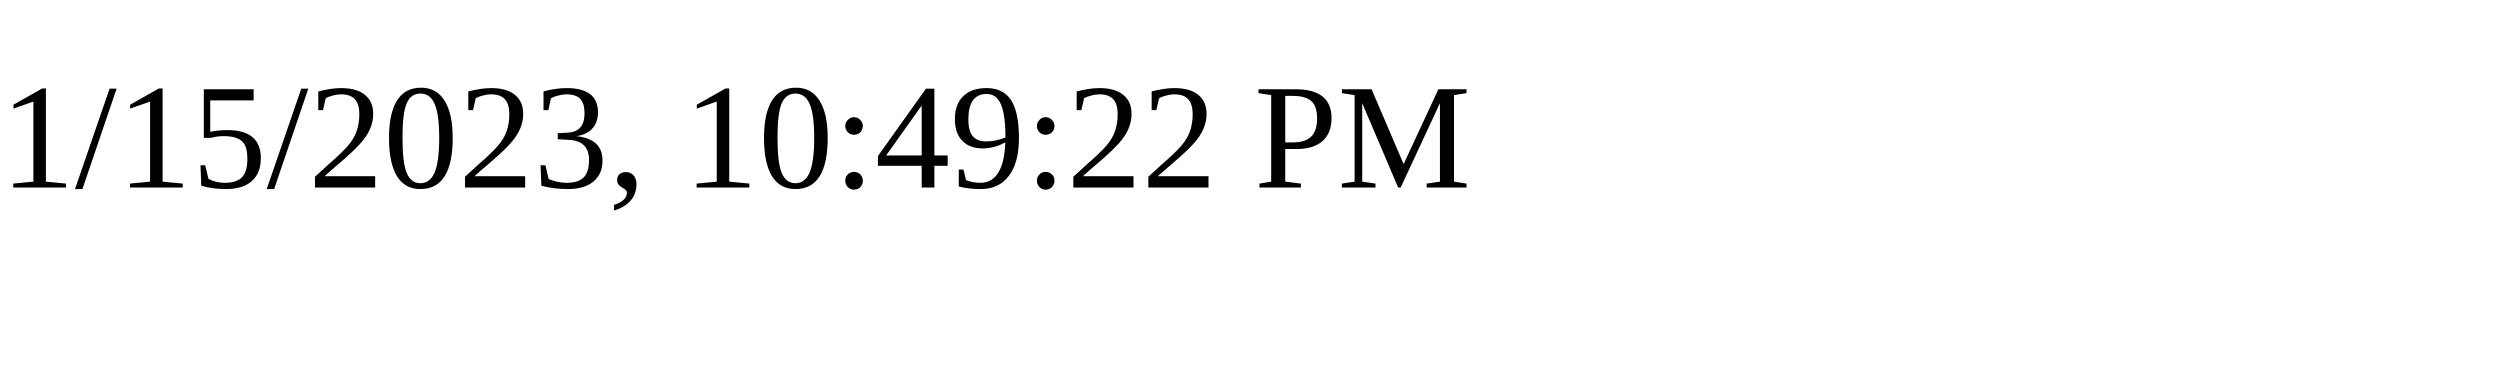
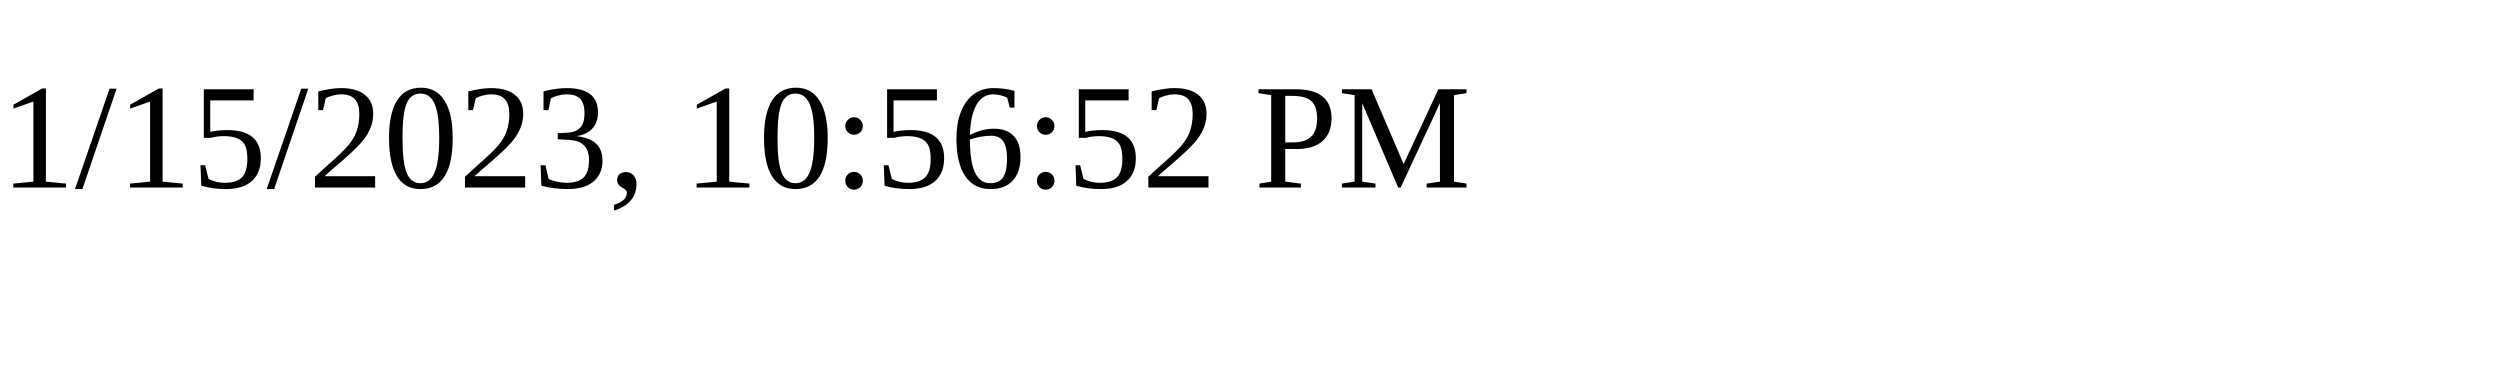
<svg xmlns="http://www.w3.org/2000/svg" height="30" width="200">
-   <text x="0" y="15">1/15/2023, 10:49:22 PM</text>
+   <text x="0" y="15">1/15/2023, 10:56:52 PM</text>
</svg>
